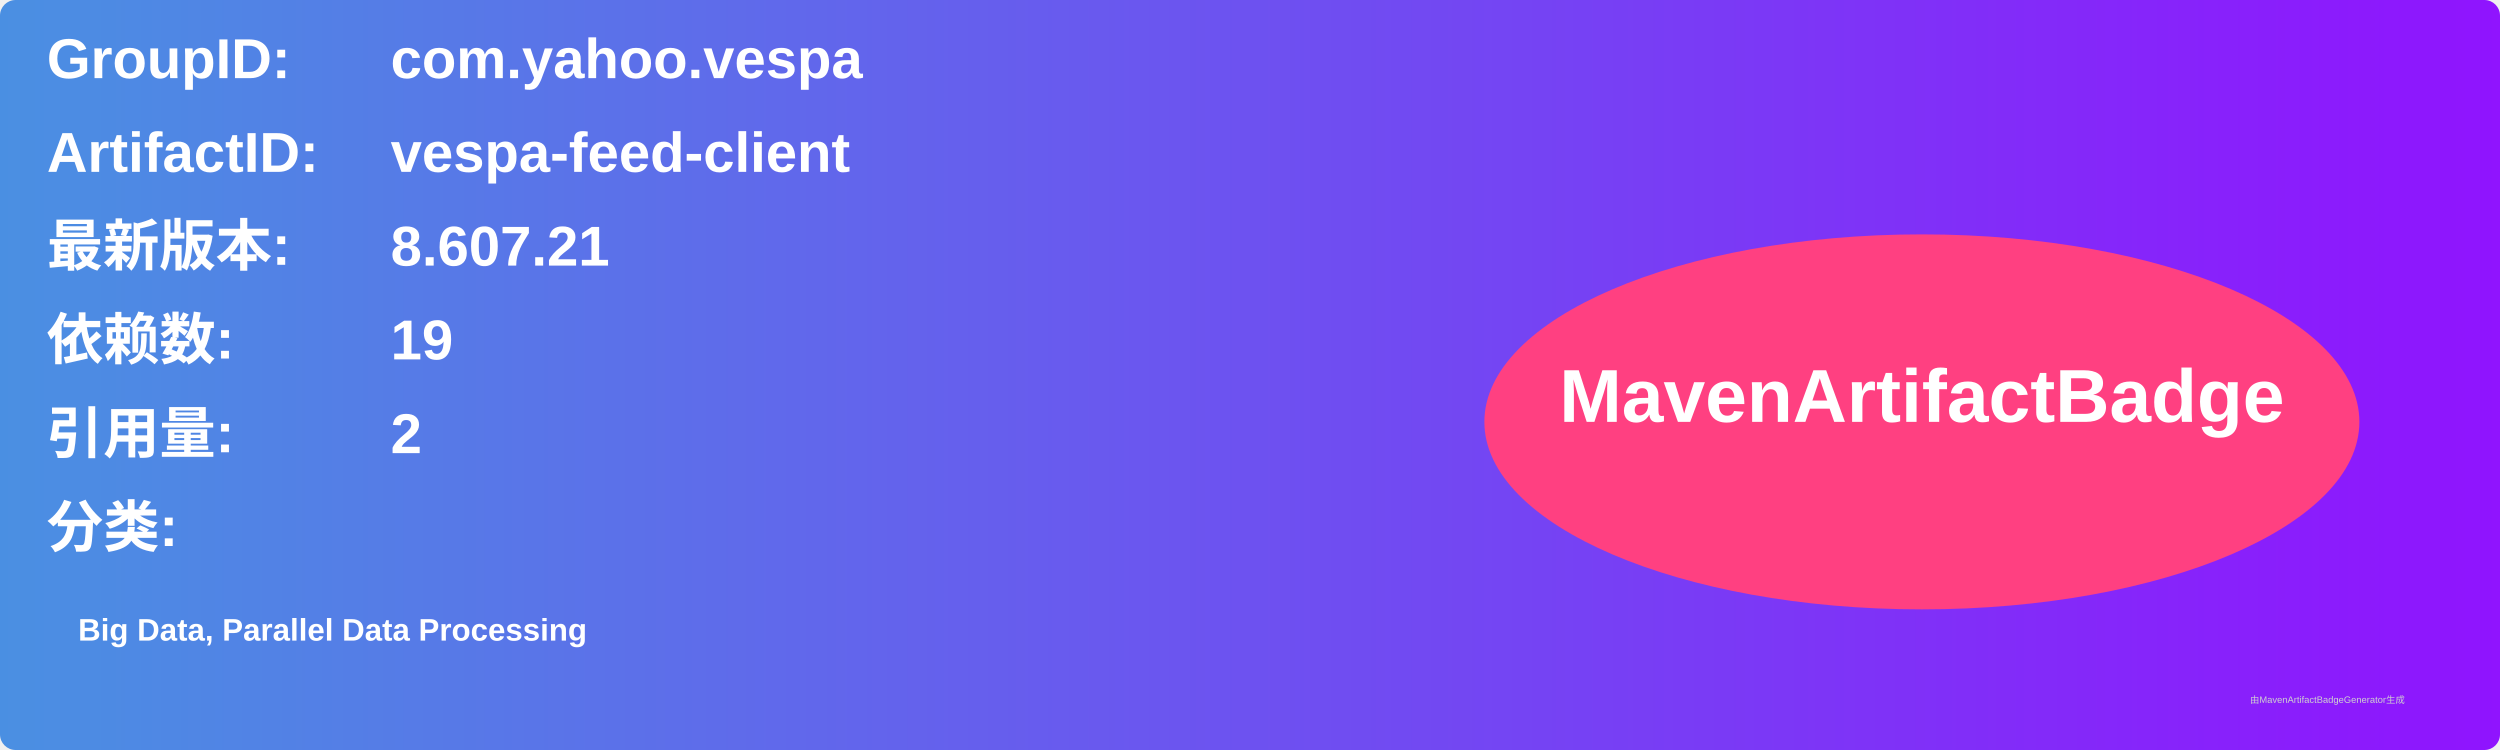
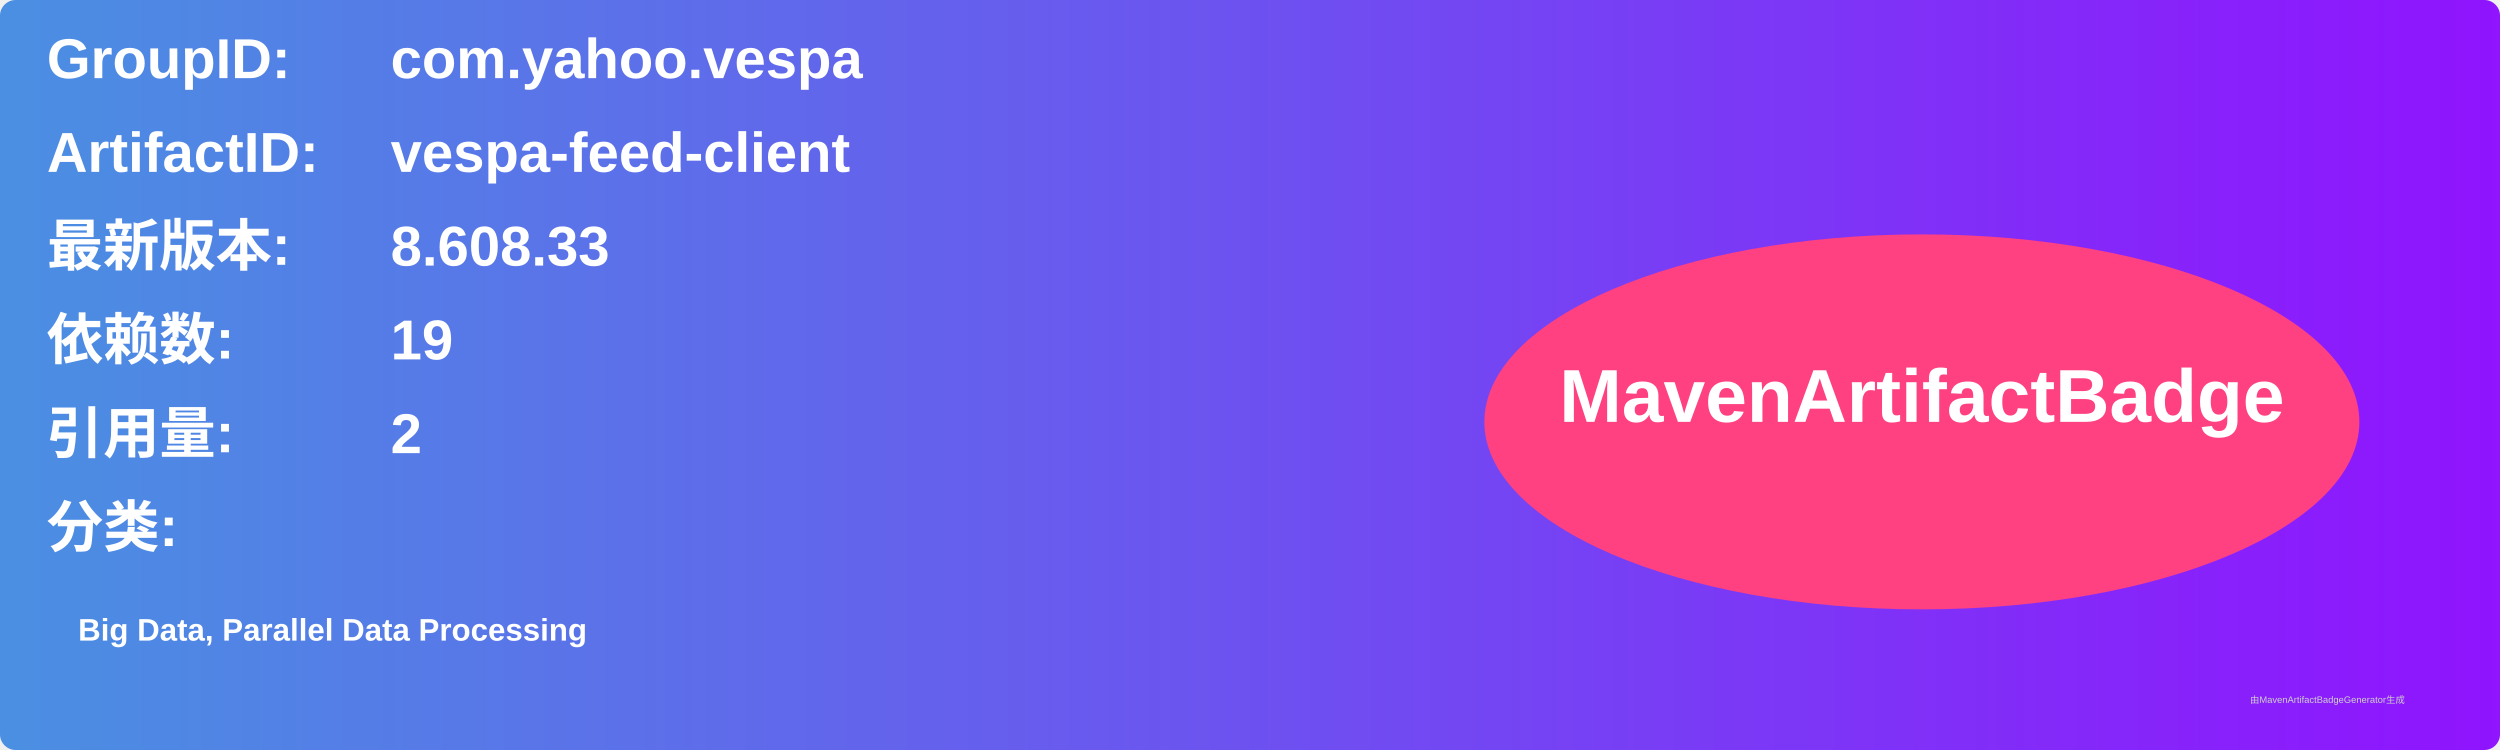
<svg xmlns="http://www.w3.org/2000/svg" width="800" height="240" viewBox="0 0 800 240">
  <linearGradient id="grad" x1="0%" y1="0%" x2="100%" y2="0%">
    <stop offset="0%" stop-color="#4a90e2" />
    <stop offset="100%" stop-color="#9013fe" />
  </linearGradient>
  <rect width="100%" height="100%" rx="5" ry="5" fill="url(#grad)" />
  <g transform="translate(15, 15)">
    <text x="0" y="10" font-family="Arial" font-size="18" fill="white" font-weight="bold" width="260">GroupID:</text>
    <text x="110" y="10" font-family="Arial" font-size="18" fill="white" font-weight="bold" width="460">com.yahoo.vespa</text>
    <text x="0" y="40" font-family="Arial" font-size="18" fill="white" font-weight="bold" width="260">ArtifactID:</text>
    <text x="110" y="40" font-family="Arial" font-size="18" fill="white" font-weight="bold" width="460">vespa-feed-client</text>
    <text x="0" y="70" font-family="Arial" font-size="18" fill="white" font-weight="bold">最新版本:</text>
    <text x="110" y="70" font-family="Arial" font-size="18" fill="white" font-weight="bold">
-       <tspan font-weight="bold">8.607.21</tspan>
+       <tspan font-weight="bold">8.608.33</tspan>
    </text>
    <text x="0" y="100" font-family="Arial" font-size="18" fill="white" font-weight="bold">依赖数: </text>
    <text x="110" y="100" font-family="Arial" font-size="18" fill="white">
      <tspan font-weight="bold">19</tspan>
    </text>
    <text x="0" y="130" font-family="Arial" font-size="18" fill="white" font-weight="bold">引用量: </text>
    <text x="110" y="130" font-family="Arial" font-size="18" fill="white">
      <tspan font-weight="bold">2</tspan>
    </text>
    <text x="0" y="160" font-family="Arial" font-size="18" fill="white" font-weight="bold">分类:</text>
    <text x="10" y="190" font-family="Arial" font-size="10" fill="white">
      <tspan font-weight="bold">Big Data, Parallel Data Processing</tspan>
    </text>
    <ellipse cx="600" cy="120" rx="140" ry="60" fill="#ff4081" />
    <text x="600" y="120" text-anchor="middle" font-family="Arial" font-size="24" fill="white" font-weight="bold">MavenArtifactBadge</text>
  </g>
  <text x="720" y="225" font-family="Arial" font-size="3" fill="#d0d0d0">由MavenArtifactBadgeGenerator生成</text>
</svg>
